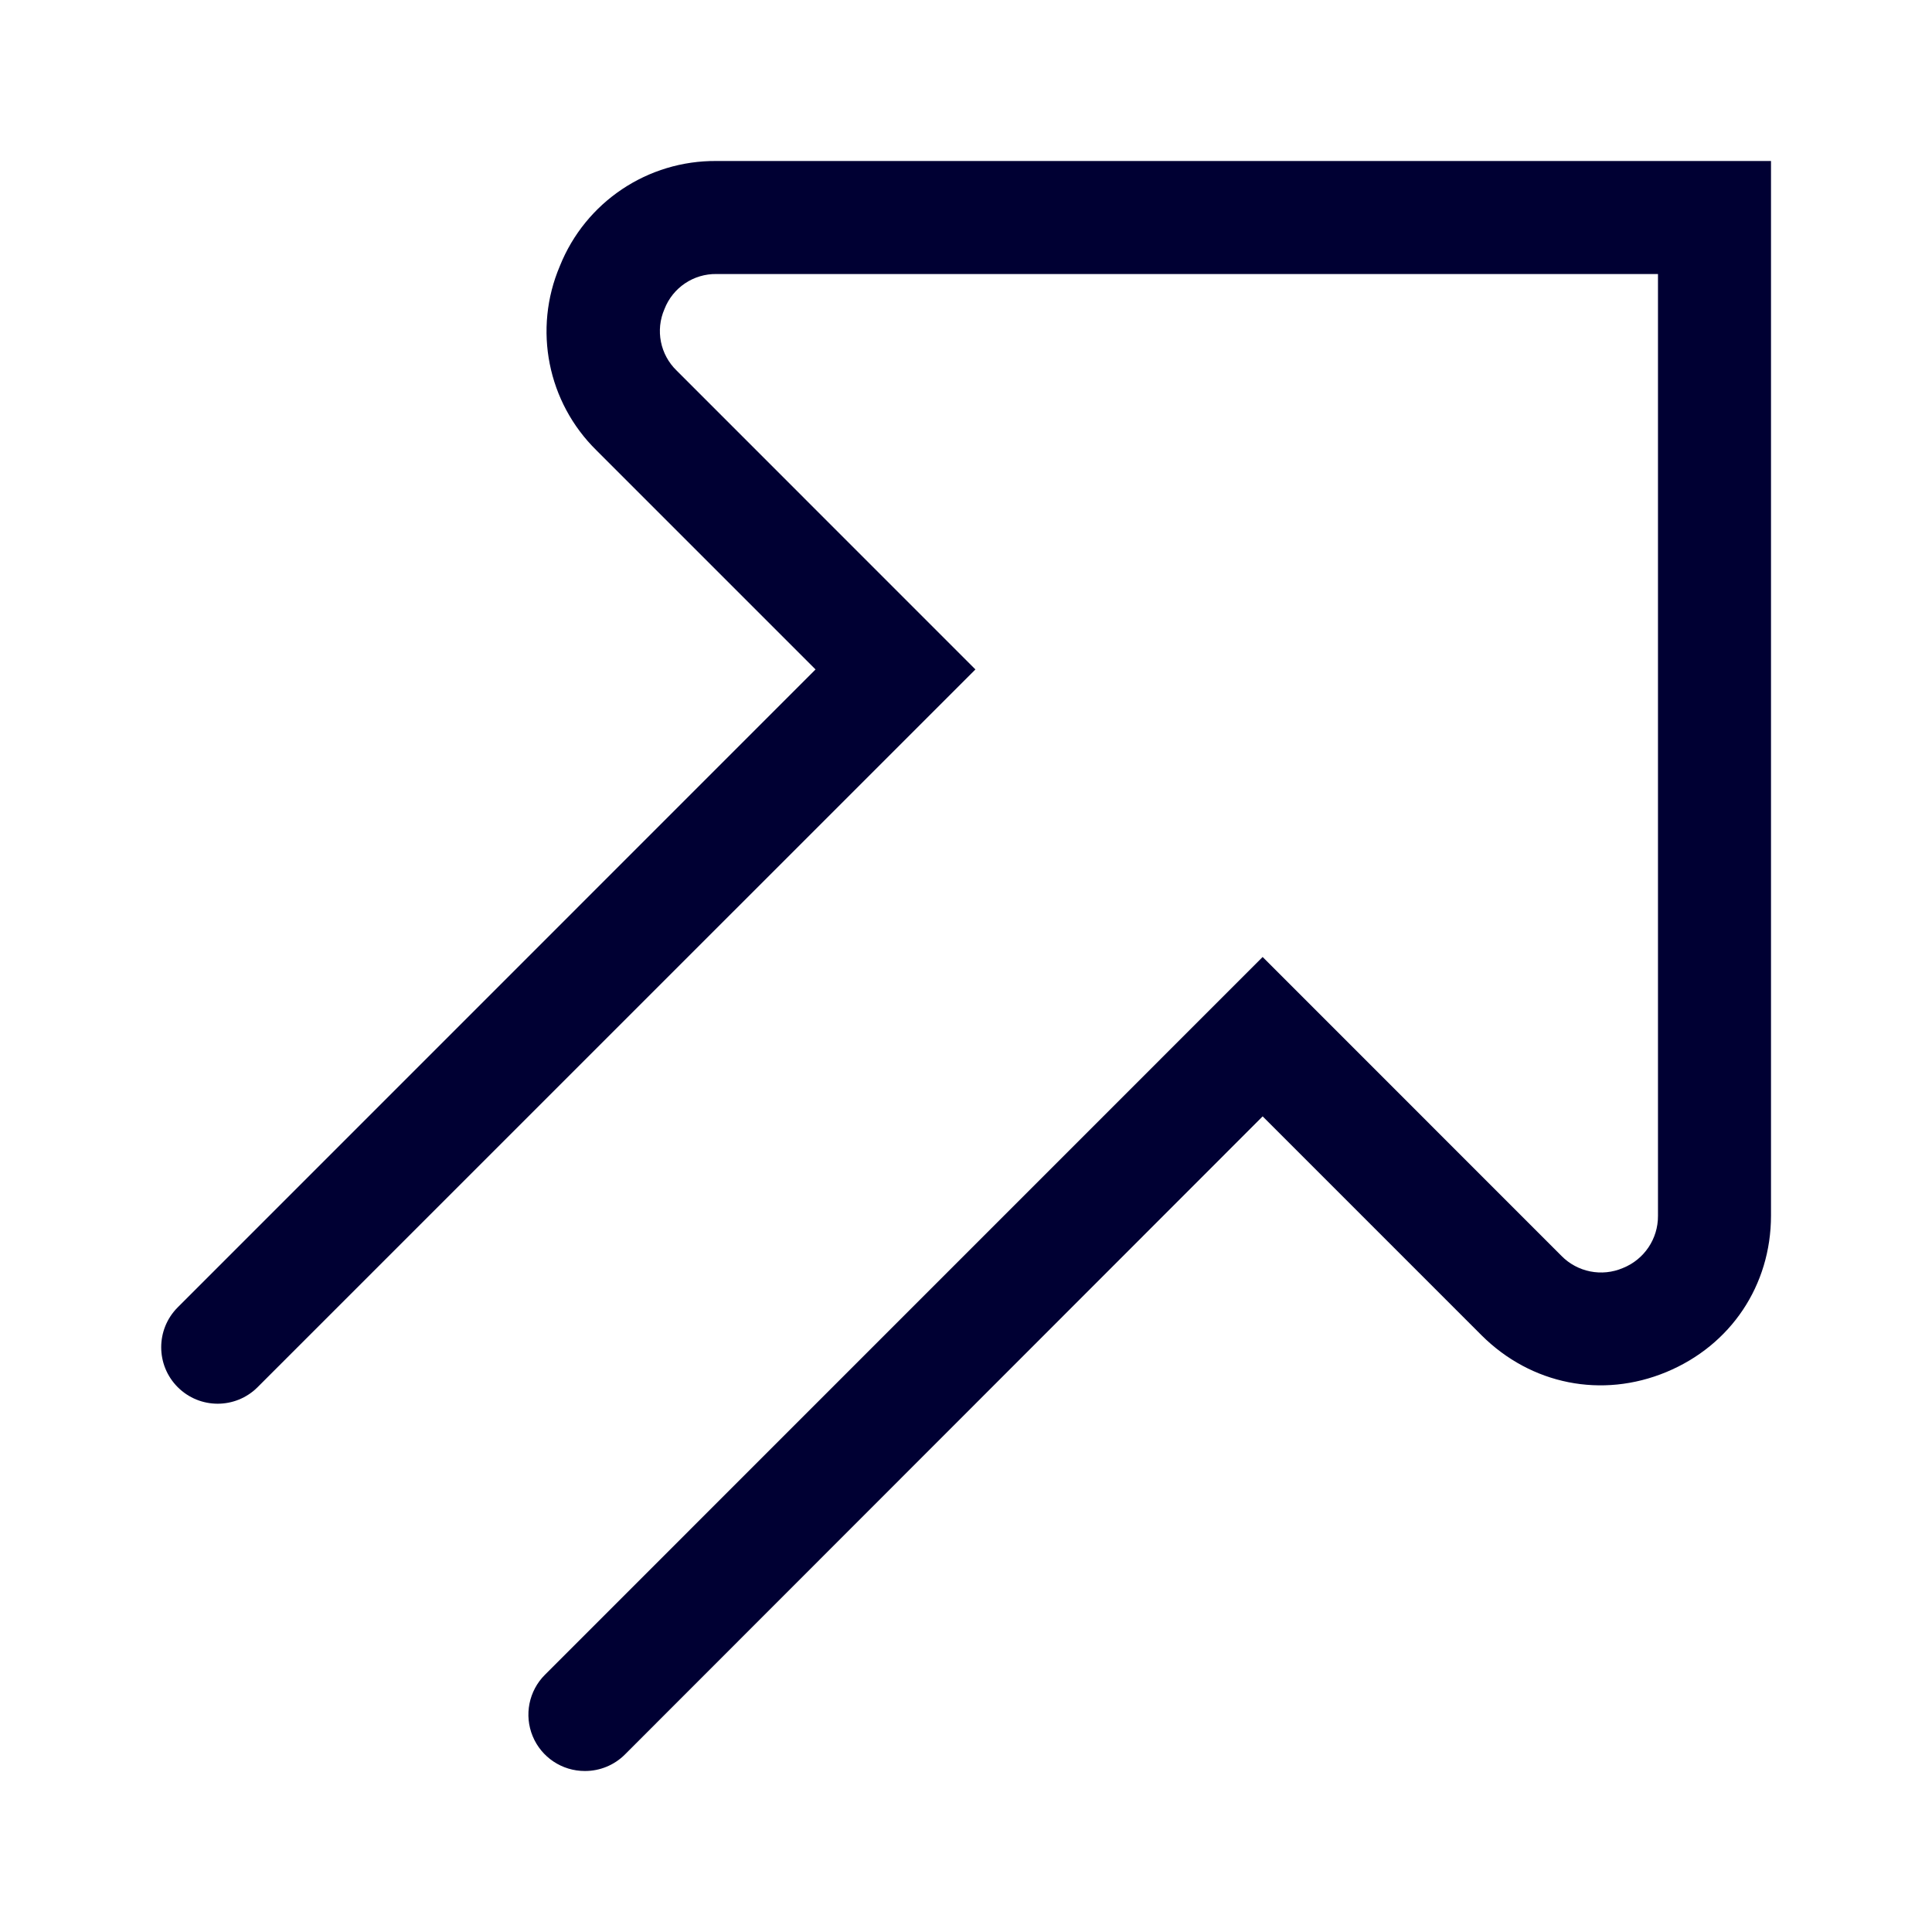
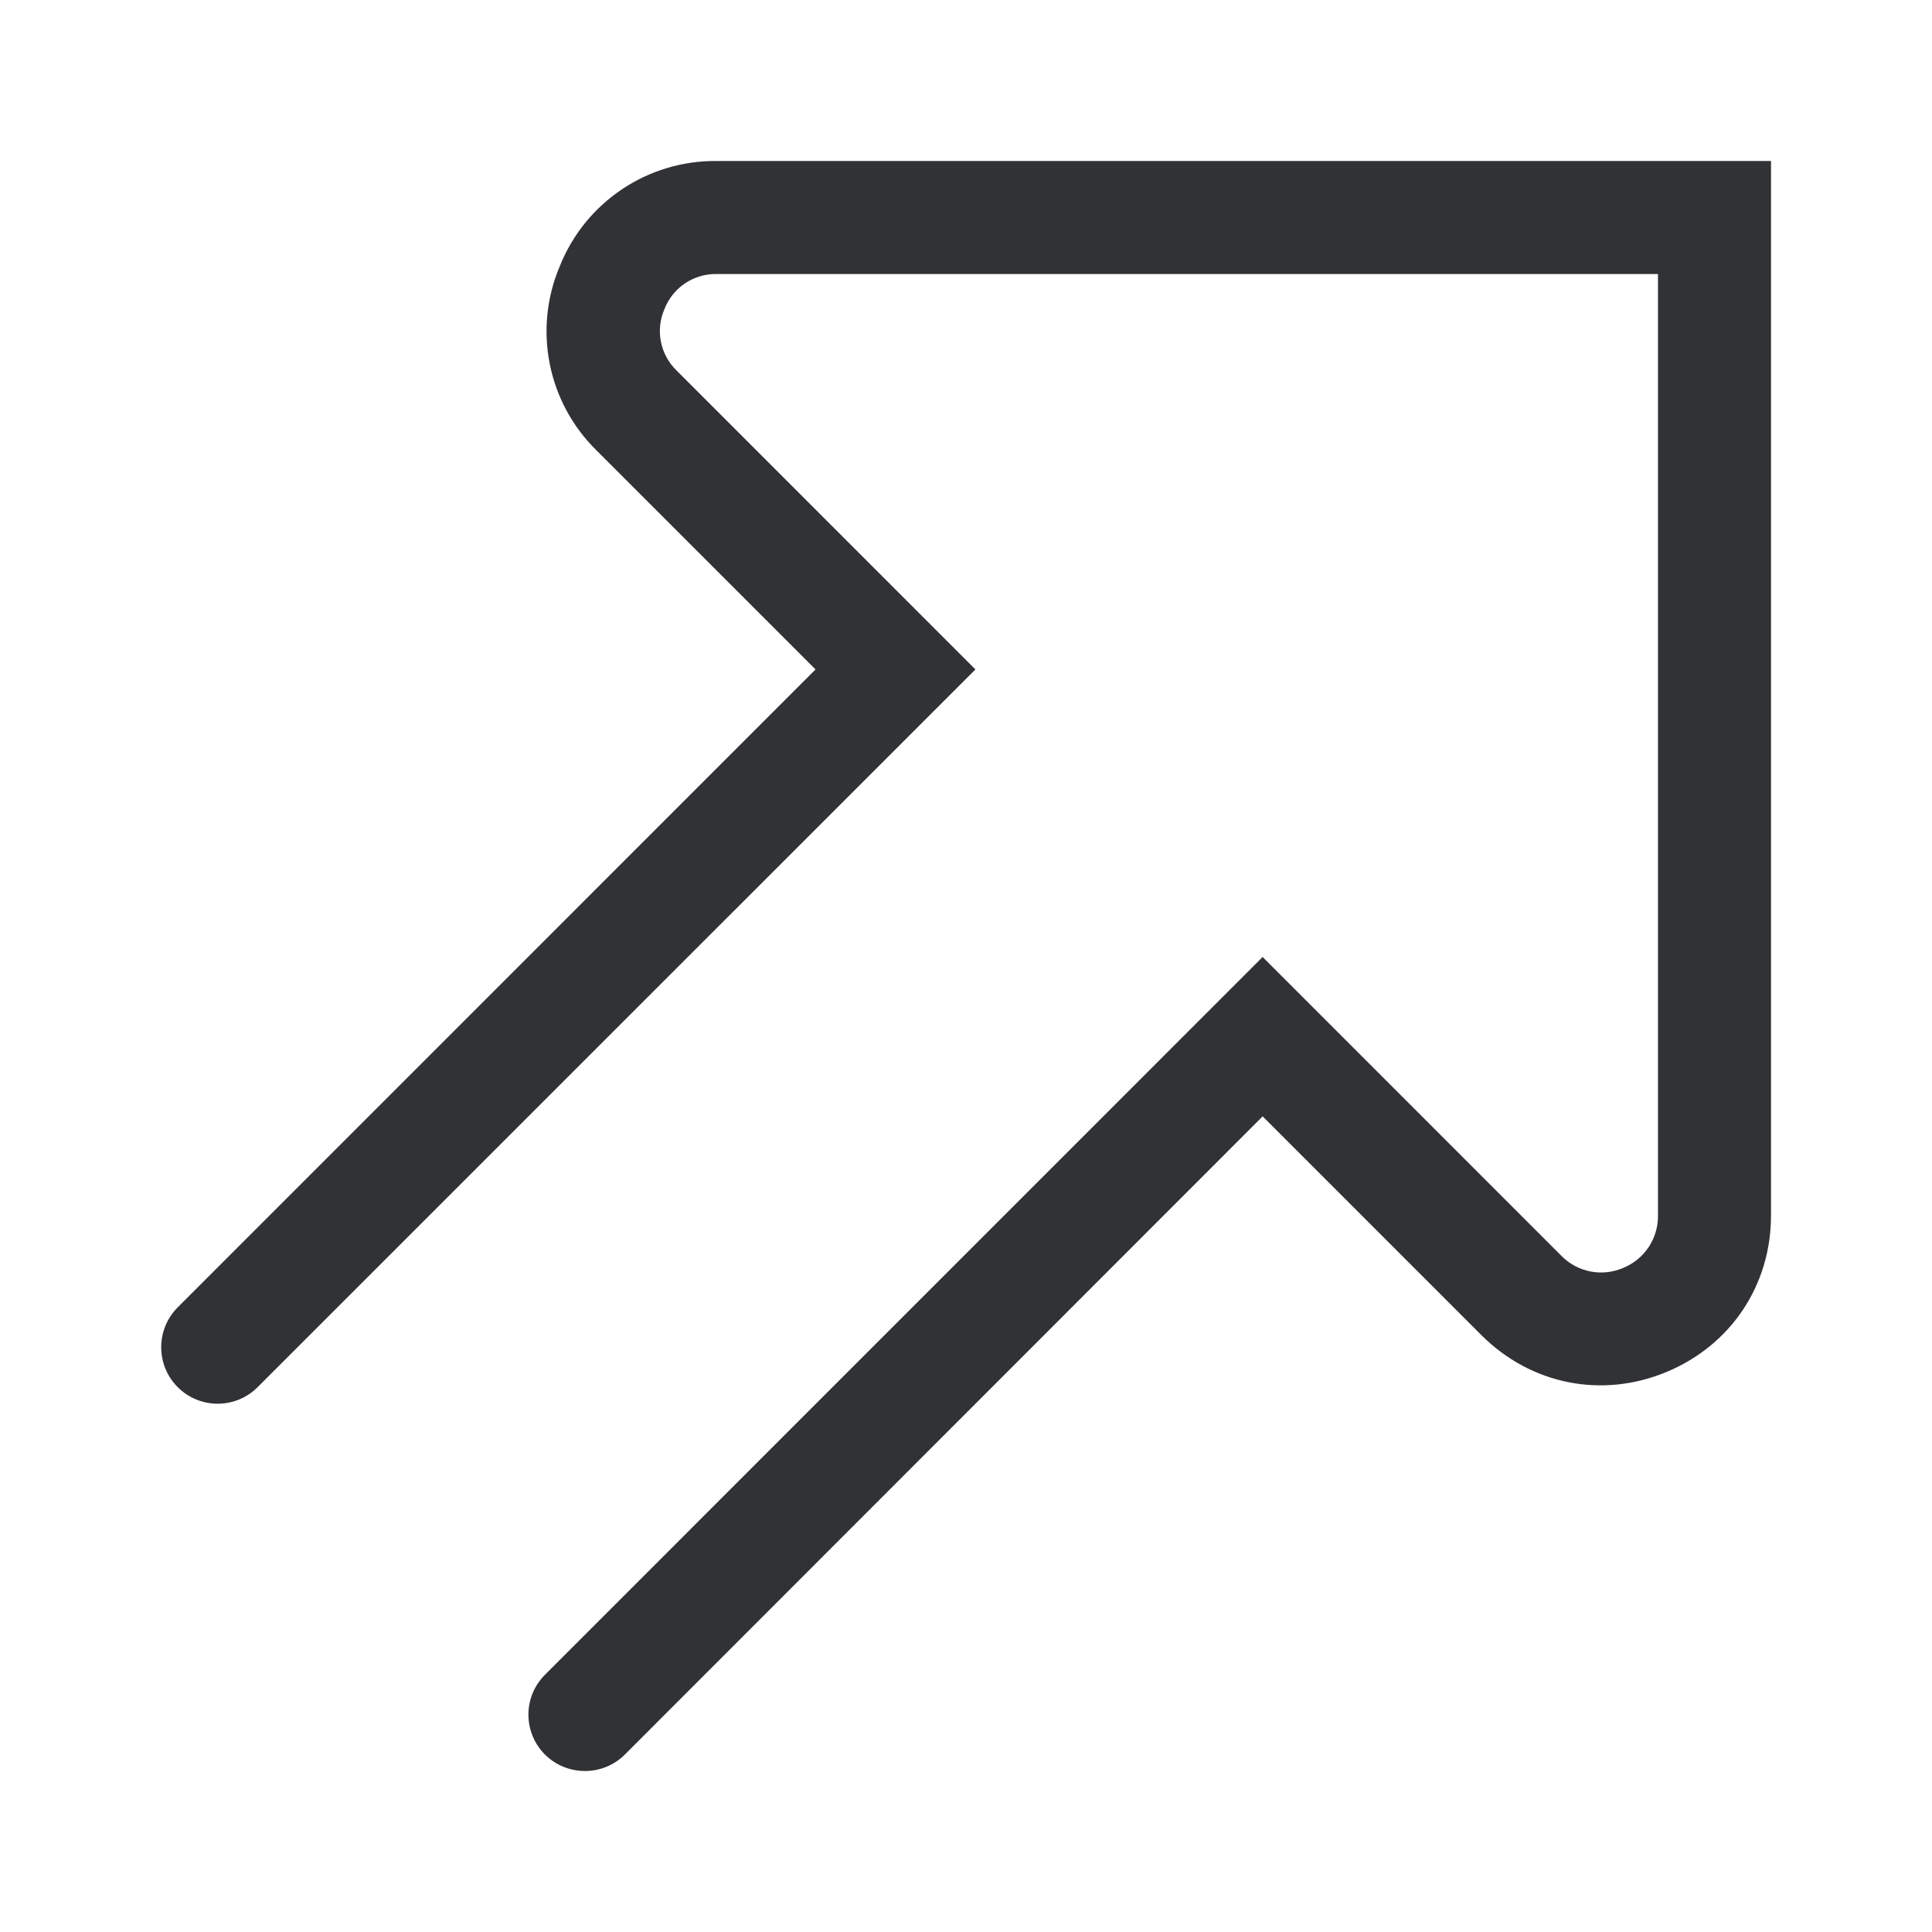
<svg xmlns="http://www.w3.org/2000/svg" width="24" height="24">
-   <path d="M7.266 22a.7.7 0 0 1-.496-1.196l8.915-8.916 3.711 3.712a.69.69 0 0 0 .764.152.693.693 0 0 0 .436-.648v-11.7H8.902a.682.682 0 0 0-.648.436.683.683 0 0 0 .152.764l3.711 3.712L3.2 17.232a.701.701 0 1 1-.992-.992l7.923-7.924-2.72-2.72a2.072 2.072 0 0 1-.456-2.292A2.076 2.076 0 0 1 8.902 2H22v13.1c0 .868-.5 1.612-1.3 1.944-.8.332-1.68.156-2.295-.456l-2.72-2.72-7.923 7.928a.7.7 0 0 1-.496.204Z" fill="#003" fill-rule="nonzero" />
+   <path d="M7.266 22a.7.7 0 0 1-.496-1.196l8.915-8.916 3.711 3.712a.69.69 0 0 0 .764.152.693.693 0 0 0 .436-.648v-11.7H8.902a.682.682 0 0 0-.648.436.683.683 0 0 0 .152.764l3.711 3.712L3.2 17.232a.701.701 0 1 1-.992-.992l7.923-7.924-2.72-2.72a2.072 2.072 0 0 1-.456-2.292A2.076 2.076 0 0 1 8.902 2H22v13.1c0 .868-.5 1.612-1.3 1.944-.8.332-1.68.156-2.295-.456l-2.72-2.72-7.923 7.928a.7.7 0 0 1-.496.204Z" fill="#313235" fill-rule="nonzero" />
</svg>
